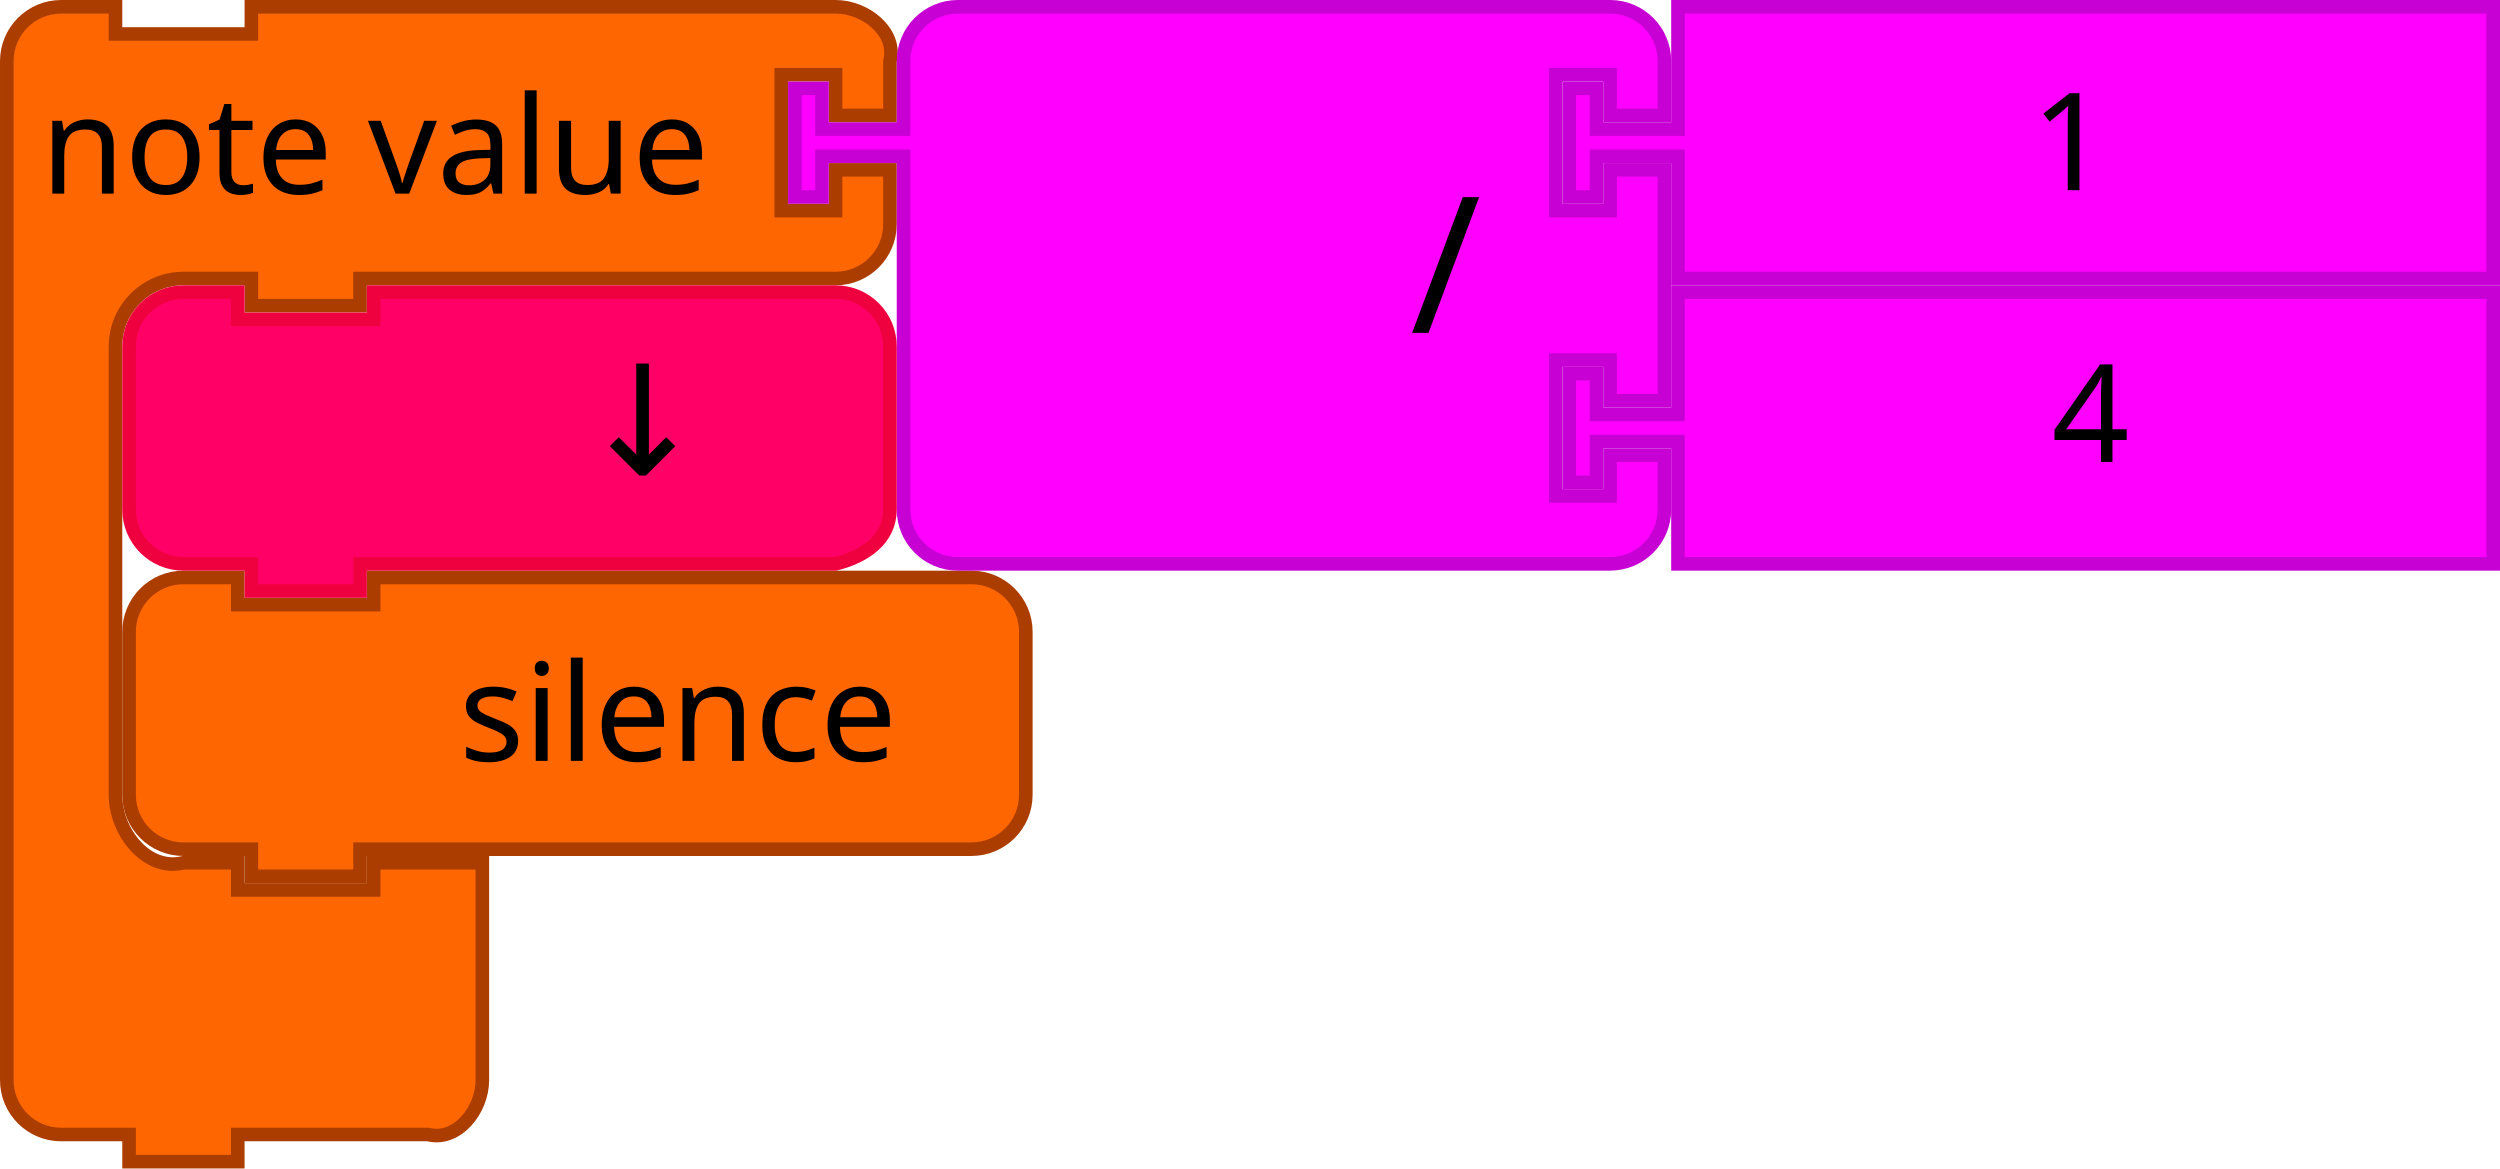
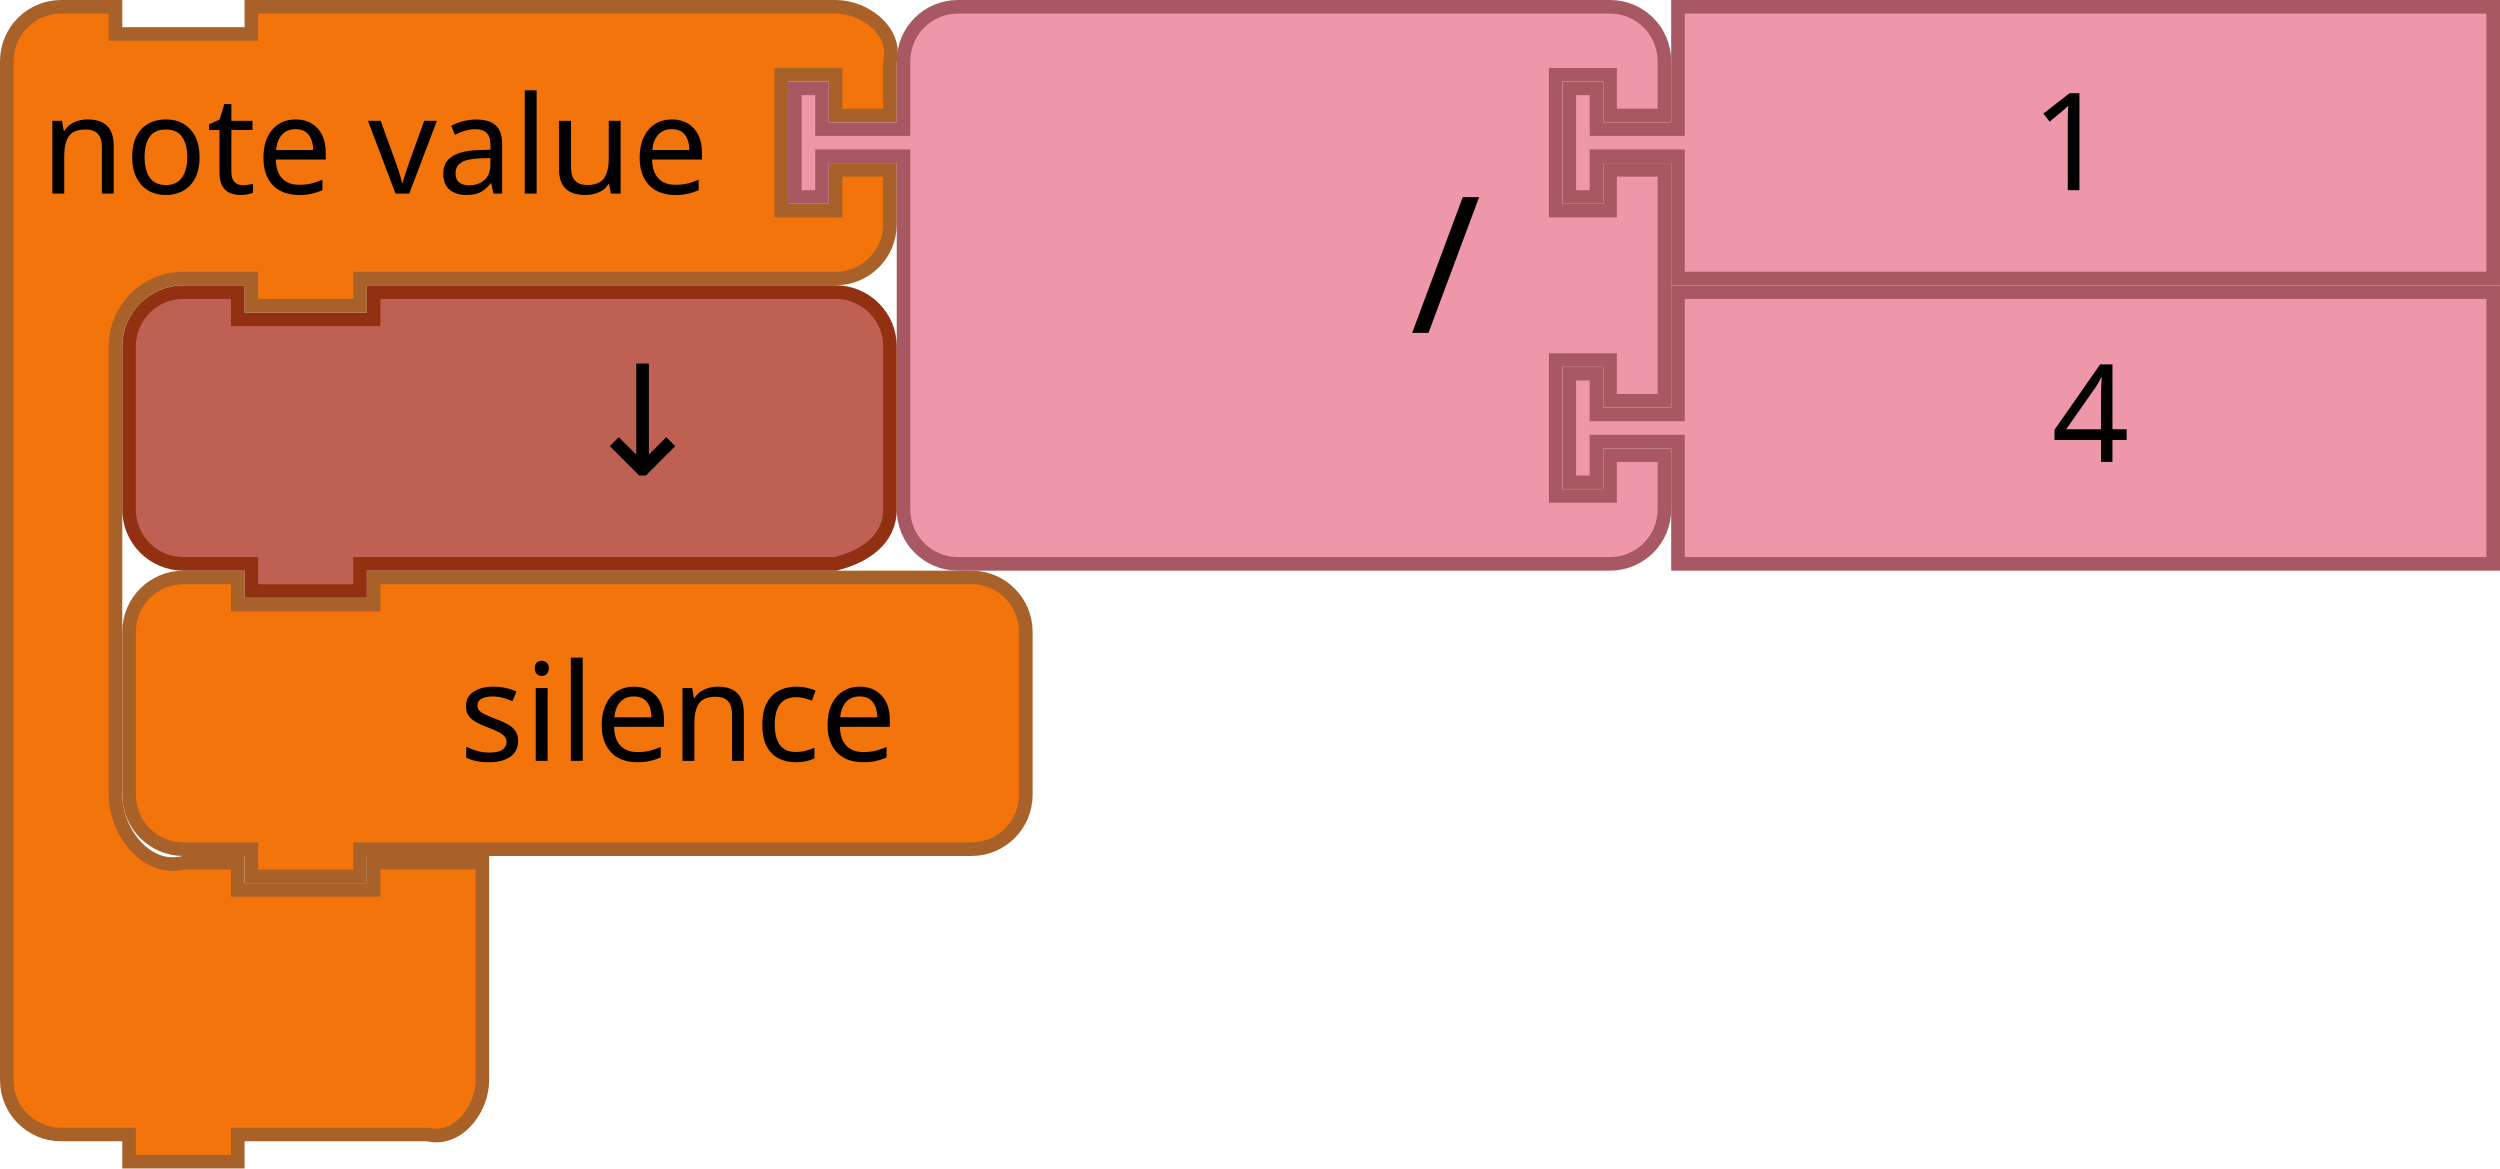
<svg xmlns="http://www.w3.org/2000/svg" version="1.1" id="svg4075" viewBox="0 0 368 172" height="48.542mm" width="103.858mm">
  <defs id="defs4077" />
-   <path style="fill:#fd6600;fill-opacity:1;stroke:#ac3d00;stroke-width:2;stroke-linecap:round;stroke-opacity:1" id="path3058" d="m 19,101 0,-8 a 8,8 0 0 1 8,-8 l 8,0 0,4 20,0 0,-4 80,0 8,0 a 8,8 0 0 1 8,8 l 0,8 0,8 0,8 a 8,8 0 0 1 -8,8 l -8,0 -80,0 -2,0 0,4 -16,0 0,-4 -2,0 -8,0 a 8,8 0 0 1 -8,-8 l 0,-8 z" />
+   <path style="fill:#F2740B;fill-opacity:1;stroke:#A86129;stroke-width:2;stroke-linecap:round;stroke-opacity:1" id="path3058" d="m 19,101 0,-8 a 8,8 0 0 1 8,-8 l 8,0 0,4 20,0 0,-4 80,0 8,0 a 8,8 0 0 1 8,8 l 0,8 0,8 0,8 a 8,8 0 0 1 -8,8 l -8,0 -80,0 -2,0 0,4 -16,0 0,-4 -2,0 -8,0 a 8,8 0 0 1 -8,-8 l 0,-8 z" />
  <text y="84" x="18" style="font-size:20px;font-family:Sans;text-anchor:end;fill:#000000" id="text3060">
    <tspan id="tspan3062" y="112" x="132">silence</tspan>
  </text>
-   <path d="M 1,17 1,9 C 1,4.582 4.582,1 9,1 L 17,1 l 0,4 20,0 0,-4 18,0 60,0 8,0 c 4.418,0 9.072,3.714 8,8 l 0,8 -8,0 0,-6 -8,0 0,20 8,0 0,-6 8,0 0,8 c 0,4.418 -3.582,8 -8,8 l -8,0 -60,0 -2,0 0,4 -16,0 0,-4 -2,0 -8,0 c -5.523,0 -10,4.477 -10,10 l 0,8 0,50 L 17,117 c 0,5.523 4.642,11.339 10,10 l 8,0 0,4 20,0 0,-4 16,0 0,12 0,12 0,8 c 0,4.418 -3.714,9.072 -8,8 l -8,0 -18,0 -2,0 0,4 -16,0 0,-4 -2,0 -8,0 C 4.582,167 1,163.418 1,159 l 0,-8 z" id="path3035-0" style="fill:#fd6600;fill-opacity:1;stroke:#ac3d00;stroke-width:2;stroke-linecap:round;stroke-opacity:1" />
+   <path d="M 1,17 1,9 C 1,4.582 4.582,1 9,1 L 17,1 l 0,4 20,0 0,-4 18,0 60,0 8,0 c 4.418,0 9.072,3.714 8,8 l 0,8 -8,0 0,-6 -8,0 0,20 8,0 0,-6 8,0 0,8 c 0,4.418 -3.582,8 -8,8 l -8,0 -60,0 -2,0 0,4 -16,0 0,-4 -2,0 -8,0 c -5.523,0 -10,4.477 -10,10 l 0,8 0,50 L 17,117 c 0,5.523 4.642,11.339 10,10 l 8,0 0,4 20,0 0,-4 16,0 0,12 0,12 0,8 c 0,4.418 -3.714,9.072 -8,8 l -8,0 -18,0 -2,0 0,4 -16,0 0,-4 -2,0 -8,0 C 4.582,167 1,163.418 1,159 l 0,-8 z" id="path3035-0" style="fill:#F2740B;fill-opacity:1;stroke:#A86129;stroke-width:2;stroke-linecap:round;stroke-opacity:1" />
  <text id="text3037-6" style="font-size:20px;font-family:Sans;text-anchor:start;fill:#000000" y="-2" x="-2">
    <tspan x="6" y="28.5" id="tspan3039-2">note value</tspan>
  </text>
  <g transform="translate(0,42)" id="g5152-6">
-     <path style="fill:#ff00ff;fill-opacity:1;stroke:#c700d3;stroke-width:2;stroke-linecap:round;stroke-opacity:1" id="path21-6-1-1" d="m 247,1 120,0 0,40 -120,0 0,-16 0,-2 -12,0 0,6 -4,0 0,-16 4,0 0,6 12,0 0,-2 z" />
+     <path style="fill:#EE97A8;fill-opacity:1;stroke:#A75862;stroke-width:2;stroke-linecap:round;stroke-opacity:1" id="path21-6-1-1" d="m 247,1 120,0 0,40 -120,0 0,-16 0,-2 -12,0 0,6 -4,0 0,-16 4,0 0,6 12,0 0,-2 z" />
    <text y="4.7314452e-06" x="282" style="font-size:20px;font-family:Sans;text-anchor:start;fill:#000000" id="text23-9-82-8">
      <tspan id="tspan25-8-5-7" y="26" x="302">4</tspan>
    </text>
  </g>
  <g id="g5157-9">
-     <path style="fill:#ff00ff;fill-opacity:1;stroke:#c700d3;stroke-width:2;stroke-linecap:round;stroke-opacity:1" id="path3798-4-4-5-2" d="m 133,17 0,-8 a 8,8 0 0 1 8,-8 l 8,0 20,0 60,0 8,0 a 8,8 0 0 1 8,8 l 0,8 -8,0 0,-6 -8,0 0,20 8,0 0,-6 8,0 0,34 -8,0 0,-6 -8,0 0,20 8,0 0,-6 8,0 0,8 a 8,8 0 0 1 -8,8 l -8,0 -60,0 -20,0 -8,0 a 8,8 0 0 1 -8,-8 l 0,-8 0,-42 0,-2 -12,0 0,6 -4,0 0,-16 4,0 0,6 12,0 0,-2 z" />
+     <path style="fill:#EE97A8;fill-opacity:1;stroke:#A75862;stroke-width:2;stroke-linecap:round;stroke-opacity:1" id="path3798-4-4-5-2" d="m 133,17 0,-8 a 8,8 0 0 1 8,-8 l 8,0 20,0 60,0 8,0 a 8,8 0 0 1 8,8 l 0,8 -8,0 0,-6 -8,0 0,20 8,0 0,-6 8,0 0,34 -8,0 0,-6 -8,0 0,20 8,0 0,-6 8,0 0,8 a 8,8 0 0 1 -8,8 l -8,0 -60,0 -20,0 -8,0 a 8,8 0 0 1 -8,-8 l 0,-8 0,-42 0,-2 -12,0 0,6 -4,0 0,-16 4,0 0,6 12,0 0,-2 z" />
    <text x="108" style="font-size:28px;font-family:sans-serif;text-anchor:end;fill:#000000" id="text3800-3-2-0-0" y="-2.2888184e-05">
      <tspan id="tspan3802-6-2-5-2" y="49" x="218">/</tspan>
    </text>
    <g id="g5147-3" transform="translate(0,-42)">
-       <path d="m 247,43 120,0 0,40 -120,0 0,-16 0,-2 -12,0 0,6 -4,0 0,-16 4,0 0,6 12,0 0,-2 z" id="path21-8-2-1-0-6-7" style="fill:#ff00ff;fill-opacity:1;stroke:#c700d3;stroke-width:2;stroke-linecap:round;stroke-opacity:1" />
+       <path d="m 247,43 120,0 0,40 -120,0 0,-16 0,-2 -12,0 0,6 -4,0 0,-16 4,0 0,6 12,0 0,-2 z" id="path21-8-2-1-0-6-7" style="fill:#EE97A8;fill-opacity:1;stroke:#A75862;stroke-width:2;stroke-linecap:round;stroke-opacity:1" />
      <text x="279" y="44" id="text23-0-1-0-1-0-5" style="font-size:20px;font-family:Sans;text-anchor:start;fill:#000000">
        <tspan x="299" y="70" id="tspan25-7-0-5-2-5-9">1</tspan>
      </text>
    </g>
  </g>
-   <path style="fill:#ff0066;fill-opacity:1;stroke:#ef003e;stroke-width:2;stroke-linecap:round;stroke-opacity:1" id="path3124-2" d="m 19,59 0,-8 C 19,46.582 22.582,43 27,43 l 8,0 0,4 20,0 L 55,43 l 60,0 8,0 c 4.418,0 8,3.582 8,8 l 0,8 0,8 0,8 c 0,4.418 -3.714,6.928 -8,8 l -8,0 -60,0 -2,0 0,4 -16,0 0,-4 -2,0 -8,0 c -4.418,0 -8,-3.582 -8,-8 l 0,-8 0,0 z" />
+   <path style="fill:#BE6152;fill-opacity:1;stroke:#923111;stroke-width:2;stroke-linecap:round;stroke-opacity:1" id="path3124-2" d="m 19,59 0,-8 C 19,46.582 22.582,43 27,43 l 8,0 0,4 20,0 L 55,43 l 60,0 8,0 c 4.418,0 8,3.582 8,8 l 0,8 0,8 0,8 c 0,4.418 -3.714,6.928 -8,8 l -8,0 -60,0 -2,0 0,4 -16,0 0,-4 -2,0 -8,0 c -4.418,0 -8,-3.582 -8,-8 l 0,-8 0,0 z" />
  <text id="text6137-2" y="69.923" x="100.823" style="font-style:normal;font-weight:normal;font-size:16px;line-height:125%;font-family:sans-serif;text-align:center;letter-spacing:0px;word-spacing:0px;text-anchor:middle;fill:#000000;fill-opacity:1;stroke:none;stroke-width:1px;stroke-linecap:butt;stroke-linejoin:miter;stroke-opacity:1" xml:space="preserve">
    <tspan style="font-size:22.5px" y="69.923" x="100.823" id="tspan6139-8">↓</tspan>
  </text>
</svg>
